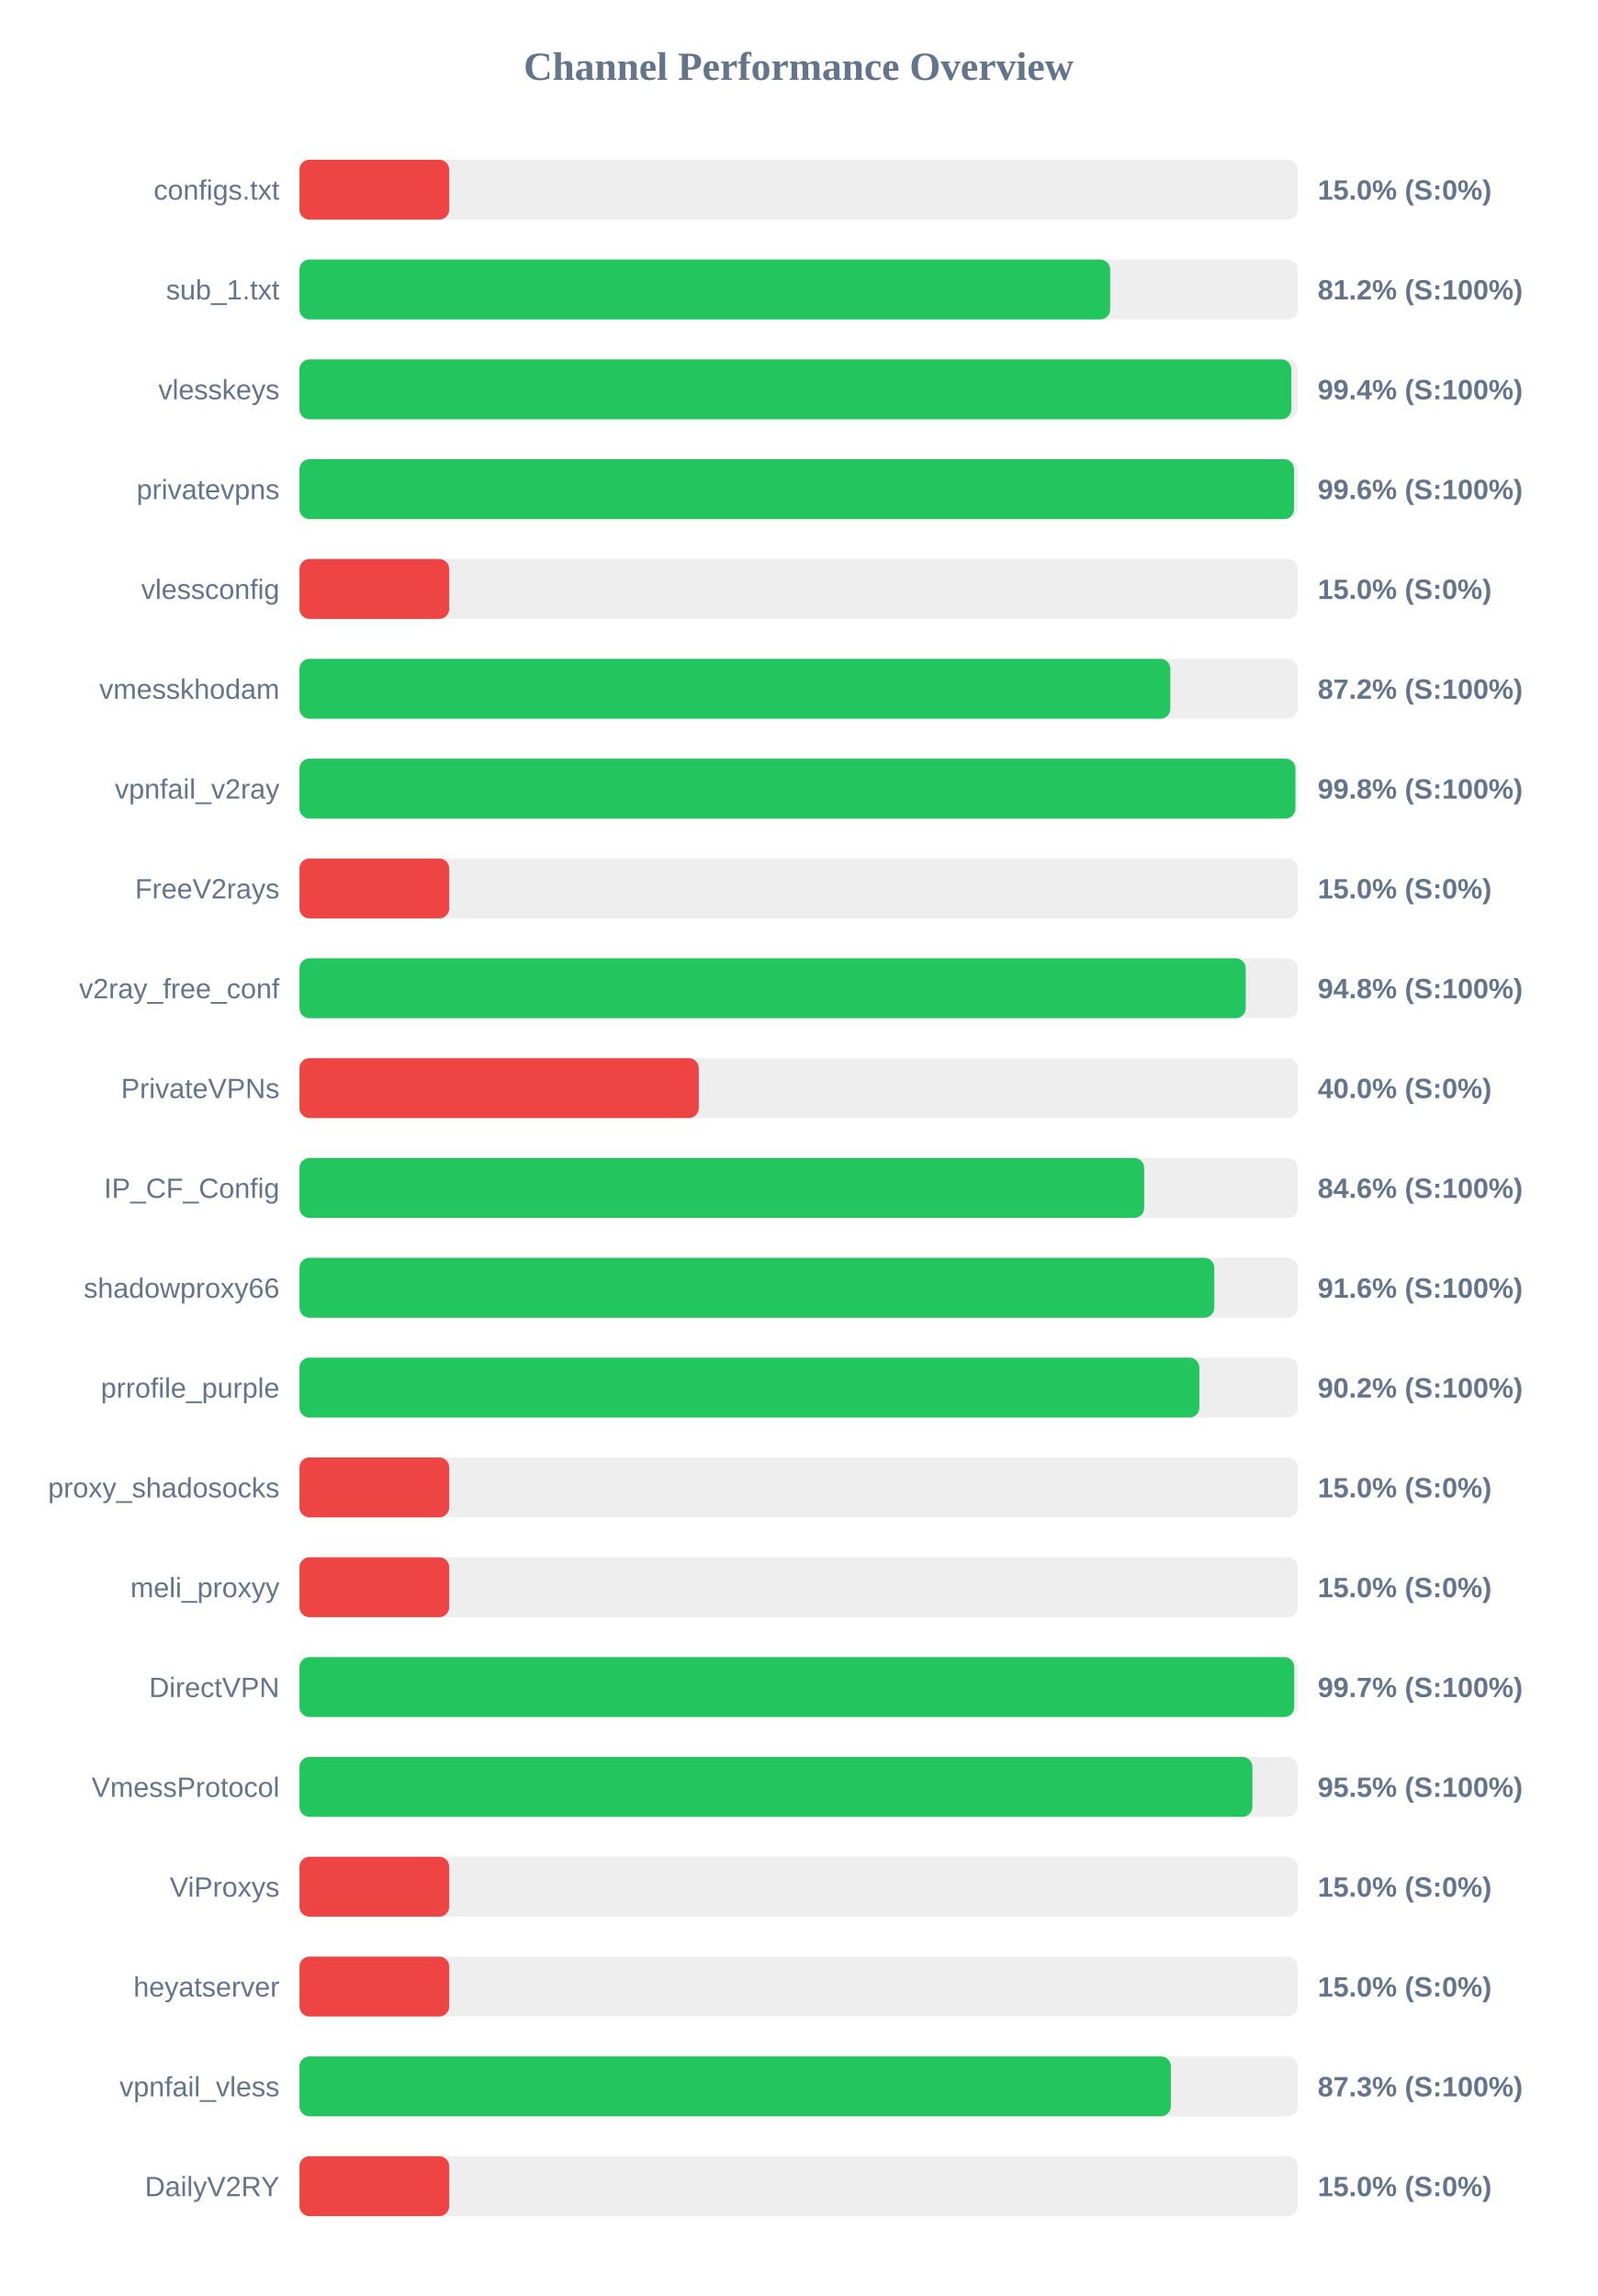
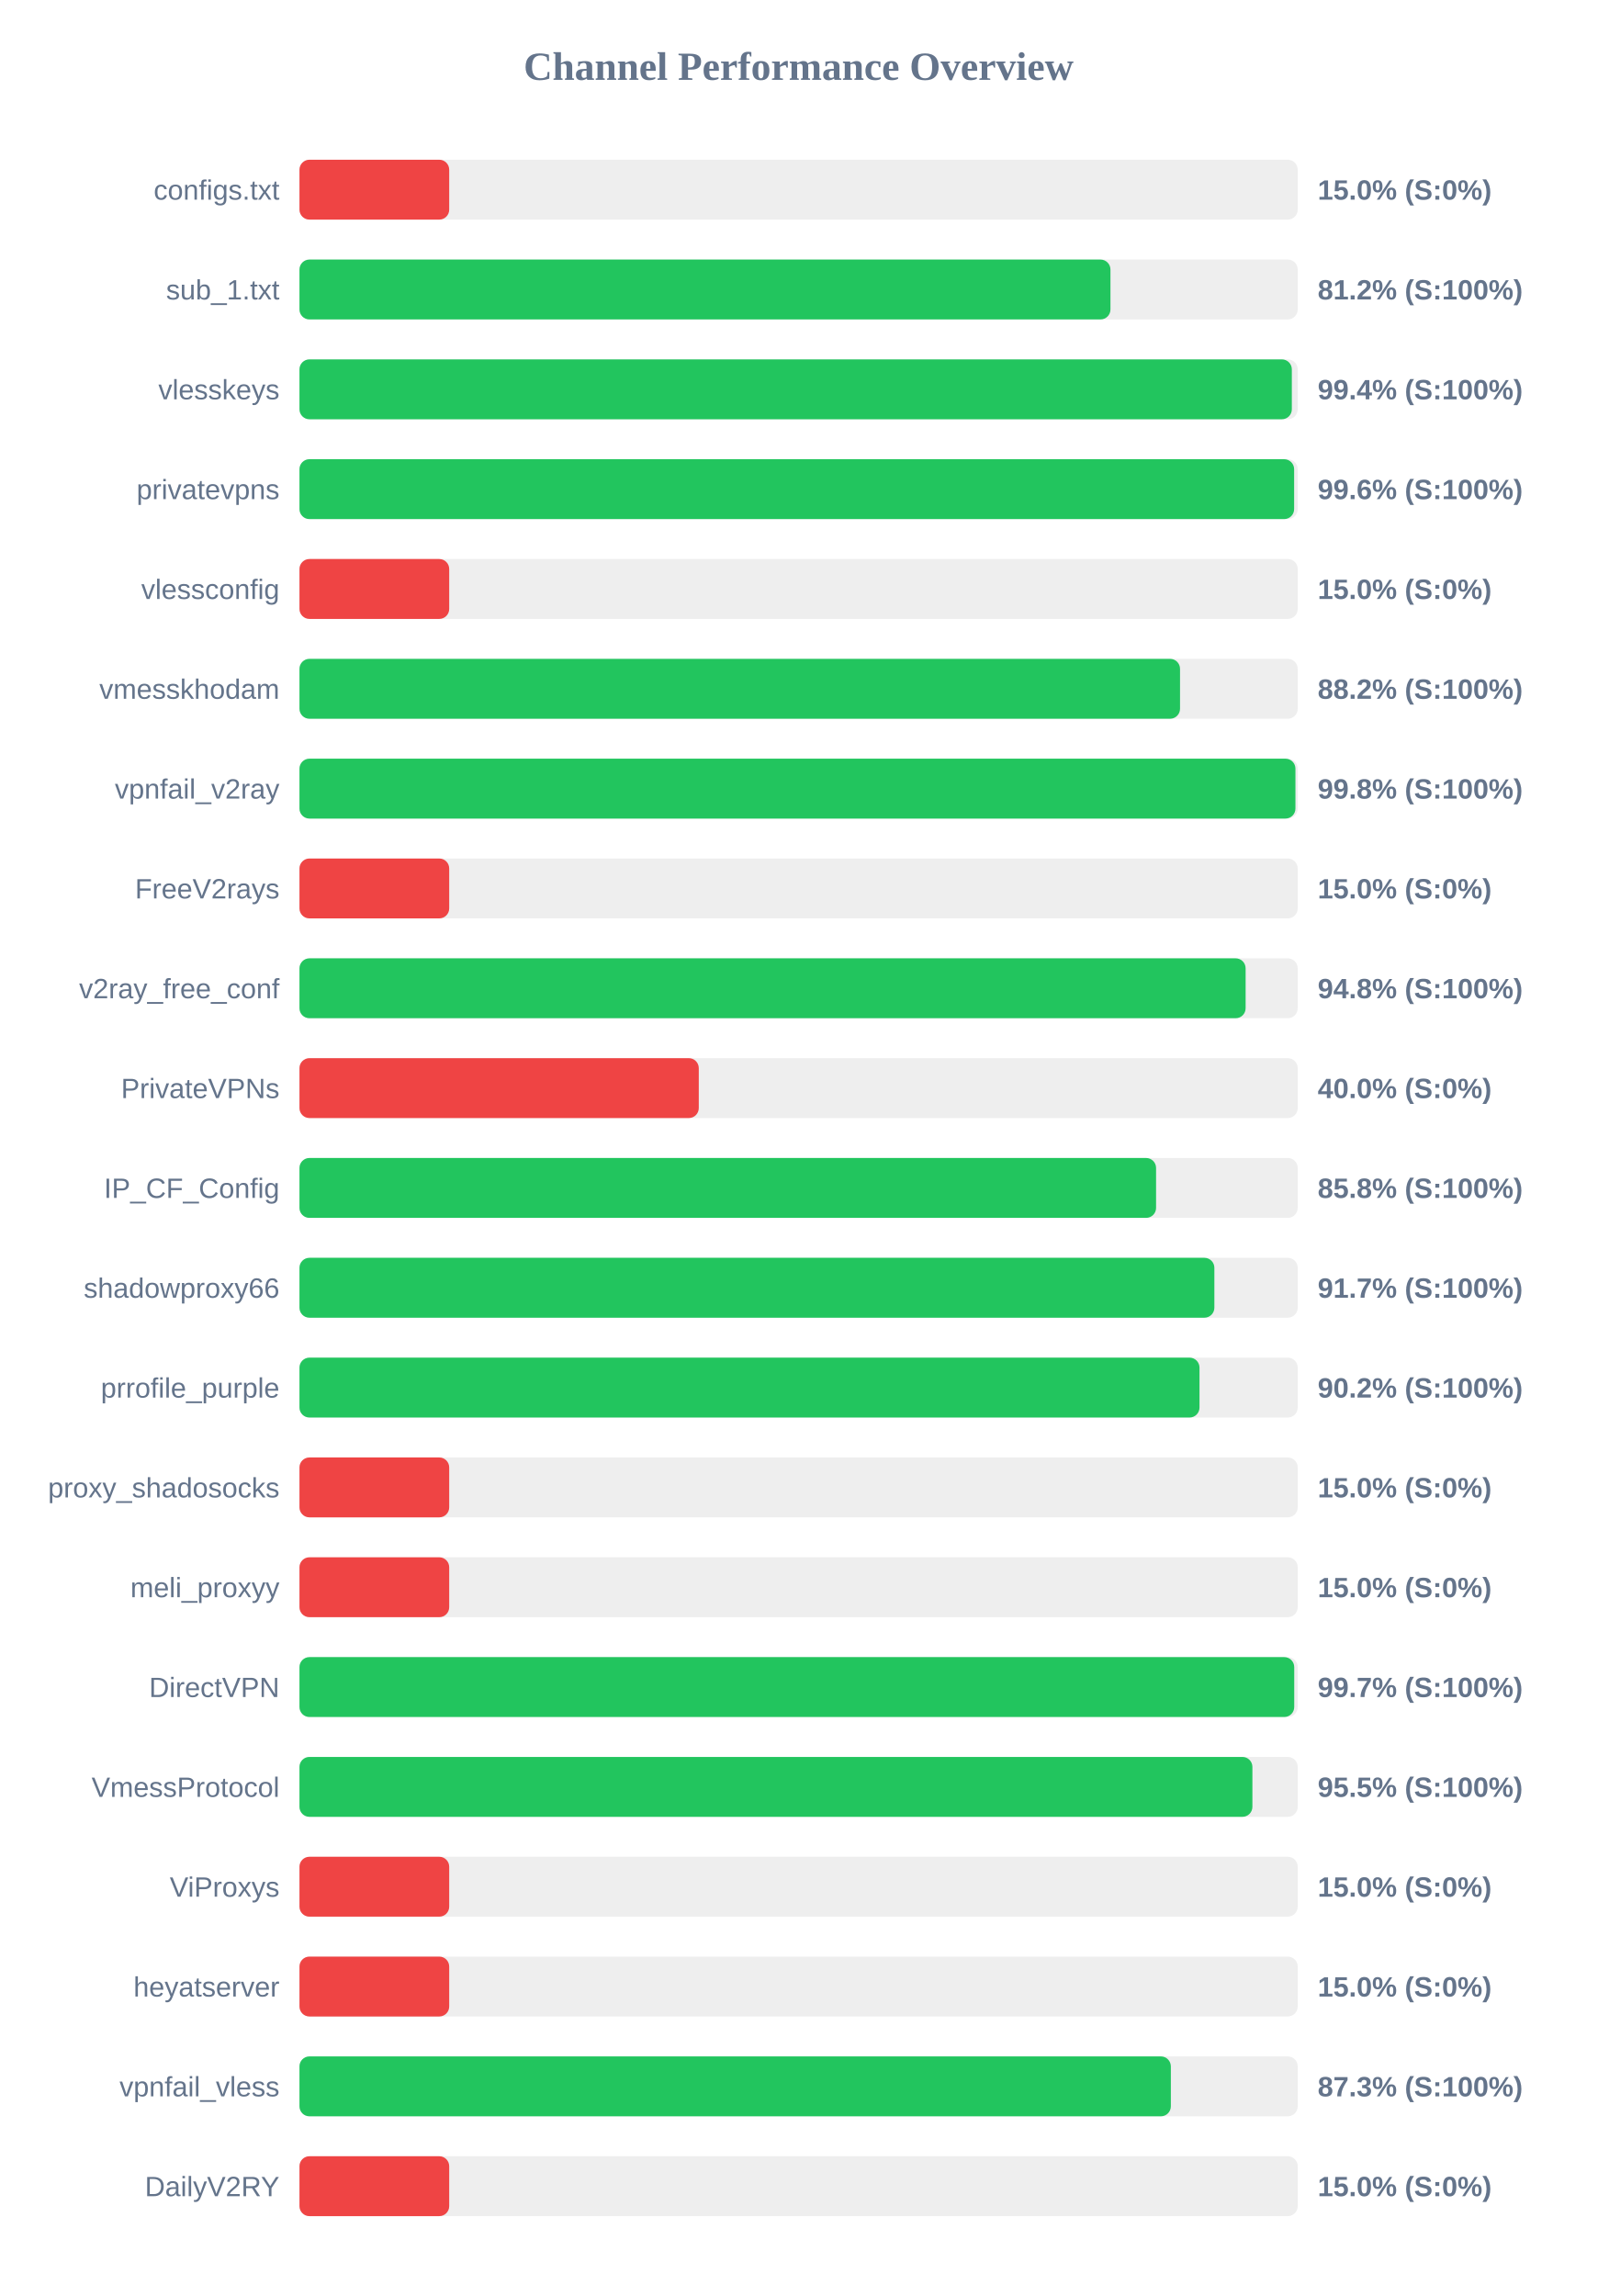
<svg xmlns="http://www.w3.org/2000/svg" width="800" height="1150" version="1.1">
  <style>
        .row { font: 14px Arial; fill: #64748b; }
        .score { font: bold 14px Arial; fill: #64748b; }
    </style>
  <text x="400" y="40" text-anchor="middle" font-size="20px" font-weight="bold" fill="#64748b">Channel Performance Overview</text>
  <rect x="150" y="80" width="500" height="30" fill="#eee" rx="5" />
  <rect x="150" y="80" width="75.0" height="30" fill="#ef4444" rx="5" />
  <text x="140" y="100" text-anchor="end" class="row">configs.txt</text>
  <text x="660" y="100" text-anchor="start" class="score">15.0% (S:0%)</text>
  <rect x="150" y="130" width="500" height="30" fill="#eee" rx="5" />
-   <rect x="150" y="130" width="406.05" height="30" fill="#22c55e" rx="5" />
+   <rect x="150" y="130" width="406.2" height="30" fill="#22c55e" rx="5" />
  <text x="140" y="150" text-anchor="end" class="row">sub_1.txt</text>
  <text x="660" y="150" text-anchor="start" class="score">81.2% (S:100%)</text>
  <rect x="150" y="180" width="500" height="30" fill="#eee" rx="5" />
-   <rect x="150" y="180" width="496.8" height="30" fill="#22c55e" rx="5" />
+   <rect x="150" y="180" width="497.05" height="30" fill="#22c55e" rx="5" />
  <text x="140" y="200" text-anchor="end" class="row">vlesskeys</text>
  <text x="660" y="200" text-anchor="start" class="score">99.4% (S:100%)</text>
  <rect x="150" y="230" width="500" height="30" fill="#eee" rx="5" />
-   <rect x="150" y="230" width="498.15" height="30" fill="#22c55e" rx="5" />
+   <rect x="150" y="230" width="498.2" height="30" fill="#22c55e" rx="5" />
  <text x="140" y="250" text-anchor="end" class="row">privatevpns</text>
  <text x="660" y="250" text-anchor="start" class="score">99.6% (S:100%)</text>
  <rect x="150" y="280" width="500" height="30" fill="#eee" rx="5" />
  <rect x="150" y="280" width="75.0" height="30" fill="#ef4444" rx="5" />
  <text x="140" y="300" text-anchor="end" class="row">vlessconfig</text>
  <text x="660" y="300" text-anchor="start" class="score">15.0% (S:0%)</text>
  <rect x="150" y="330" width="500" height="30" fill="#eee" rx="5" />
-   <rect x="150" y="330" width="436.2" height="30" fill="#22c55e" rx="5" />
+   <rect x="150" y="330" width="441.05" height="30" fill="#22c55e" rx="5" />
  <text x="140" y="350" text-anchor="end" class="row">vmesskhodam</text>
-   <text x="660" y="350" text-anchor="start" class="score">87.2% (S:100%)</text>
+   <text x="660" y="350" text-anchor="start" class="score">88.2% (S:100%)</text>
  <rect x="150" y="380" width="500" height="30" fill="#eee" rx="5" />
  <rect x="150" y="380" width="498.85" height="30" fill="#22c55e" rx="5" />
  <text x="140" y="400" text-anchor="end" class="row">vpnfail_v2ray</text>
  <text x="660" y="400" text-anchor="start" class="score">99.8% (S:100%)</text>
  <rect x="150" y="430" width="500" height="30" fill="#eee" rx="5" />
  <rect x="150" y="430" width="75.0" height="30" fill="#ef4444" rx="5" />
  <text x="140" y="450" text-anchor="end" class="row">FreeV2rays</text>
  <text x="660" y="450" text-anchor="start" class="score">15.0% (S:0%)</text>
  <rect x="150" y="480" width="500" height="30" fill="#eee" rx="5" />
-   <rect x="150" y="480" width="473.95" height="30" fill="#22c55e" rx="5" />
+   <rect x="150" y="480" width="473.9" height="30" fill="#22c55e" rx="5" />
  <text x="140" y="500" text-anchor="end" class="row">v2ray_free_conf</text>
  <text x="660" y="500" text-anchor="start" class="score">94.8% (S:100%)</text>
  <rect x="150" y="530" width="500" height="30" fill="#eee" rx="5" />
  <rect x="150" y="530" width="200.0" height="30" fill="#ef4444" rx="5" />
  <text x="140" y="550" text-anchor="end" class="row">PrivateVPNs</text>
  <text x="660" y="550" text-anchor="start" class="score">40.0% (S:0%)</text>
  <rect x="150" y="580" width="500" height="30" fill="#eee" rx="5" />
-   <rect x="150" y="580" width="423.1" height="30" fill="#22c55e" rx="5" />
+   <rect x="150" y="580" width="429.05" height="30" fill="#22c55e" rx="5" />
  <text x="140" y="600" text-anchor="end" class="row">IP_CF_Config</text>
-   <text x="660" y="600" text-anchor="start" class="score">84.6% (S:100%)</text>
+   <text x="660" y="600" text-anchor="start" class="score">85.8% (S:100%)</text>
  <rect x="150" y="630" width="500" height="30" fill="#eee" rx="5" />
-   <rect x="150" y="630" width="458.2" height="30" fill="#22c55e" rx="5" />
+   <rect x="150" y="630" width="458.25" height="30" fill="#22c55e" rx="5" />
  <text x="140" y="650" text-anchor="end" class="row">shadowproxy66</text>
-   <text x="660" y="650" text-anchor="start" class="score">91.6% (S:100%)</text>
+   <text x="660" y="650" text-anchor="start" class="score">91.7% (S:100%)</text>
  <rect x="150" y="680" width="500" height="30" fill="#eee" rx="5" />
-   <rect x="150" y="680" width="450.75" height="30" fill="#22c55e" rx="5" />
+   <rect x="150" y="680" width="450.8" height="30" fill="#22c55e" rx="5" />
  <text x="140" y="700" text-anchor="end" class="row">prrofile_purple</text>
  <text x="660" y="700" text-anchor="start" class="score">90.2% (S:100%)</text>
  <rect x="150" y="730" width="500" height="30" fill="#eee" rx="5" />
  <rect x="150" y="730" width="75.0" height="30" fill="#ef4444" rx="5" />
  <text x="140" y="750" text-anchor="end" class="row">proxy_shadosocks</text>
  <text x="660" y="750" text-anchor="start" class="score">15.0% (S:0%)</text>
  <rect x="150" y="780" width="500" height="30" fill="#eee" rx="5" />
  <rect x="150" y="780" width="75.0" height="30" fill="#ef4444" rx="5" />
  <text x="140" y="800" text-anchor="end" class="row">meli_proxyy</text>
  <text x="660" y="800" text-anchor="start" class="score">15.0% (S:0%)</text>
  <rect x="150" y="830" width="500" height="30" fill="#eee" rx="5" />
  <rect x="150" y="830" width="498.25" height="30" fill="#22c55e" rx="5" />
  <text x="140" y="850" text-anchor="end" class="row">DirectVPN</text>
  <text x="660" y="850" text-anchor="start" class="score">99.7% (S:100%)</text>
  <rect x="150" y="880" width="500" height="30" fill="#eee" rx="5" />
  <rect x="150" y="880" width="477.3" height="30" fill="#22c55e" rx="5" />
  <text x="140" y="900" text-anchor="end" class="row">VmessProtocol</text>
  <text x="660" y="900" text-anchor="start" class="score">95.5% (S:100%)</text>
  <rect x="150" y="930" width="500" height="30" fill="#eee" rx="5" />
  <rect x="150" y="930" width="75.0" height="30" fill="#ef4444" rx="5" />
  <text x="140" y="950" text-anchor="end" class="row">ViProxys</text>
  <text x="660" y="950" text-anchor="start" class="score">15.0% (S:0%)</text>
  <rect x="150" y="980" width="500" height="30" fill="#eee" rx="5" />
  <rect x="150" y="980" width="75.0" height="30" fill="#ef4444" rx="5" />
  <text x="140" y="1000" text-anchor="end" class="row">heyatserver</text>
  <text x="660" y="1000" text-anchor="start" class="score">15.0% (S:0%)</text>
  <rect x="150" y="1030" width="500" height="30" fill="#eee" rx="5" />
  <rect x="150" y="1030" width="436.45" height="30" fill="#22c55e" rx="5" />
  <text x="140" y="1050" text-anchor="end" class="row">vpnfail_vless</text>
  <text x="660" y="1050" text-anchor="start" class="score">87.3% (S:100%)</text>
  <rect x="150" y="1080" width="500" height="30" fill="#eee" rx="5" />
  <rect x="150" y="1080" width="75.0" height="30" fill="#ef4444" rx="5" />
  <text x="140" y="1100" text-anchor="end" class="row">DailyV2RY</text>
  <text x="660" y="1100" text-anchor="start" class="score">15.0% (S:0%)</text>
</svg>
